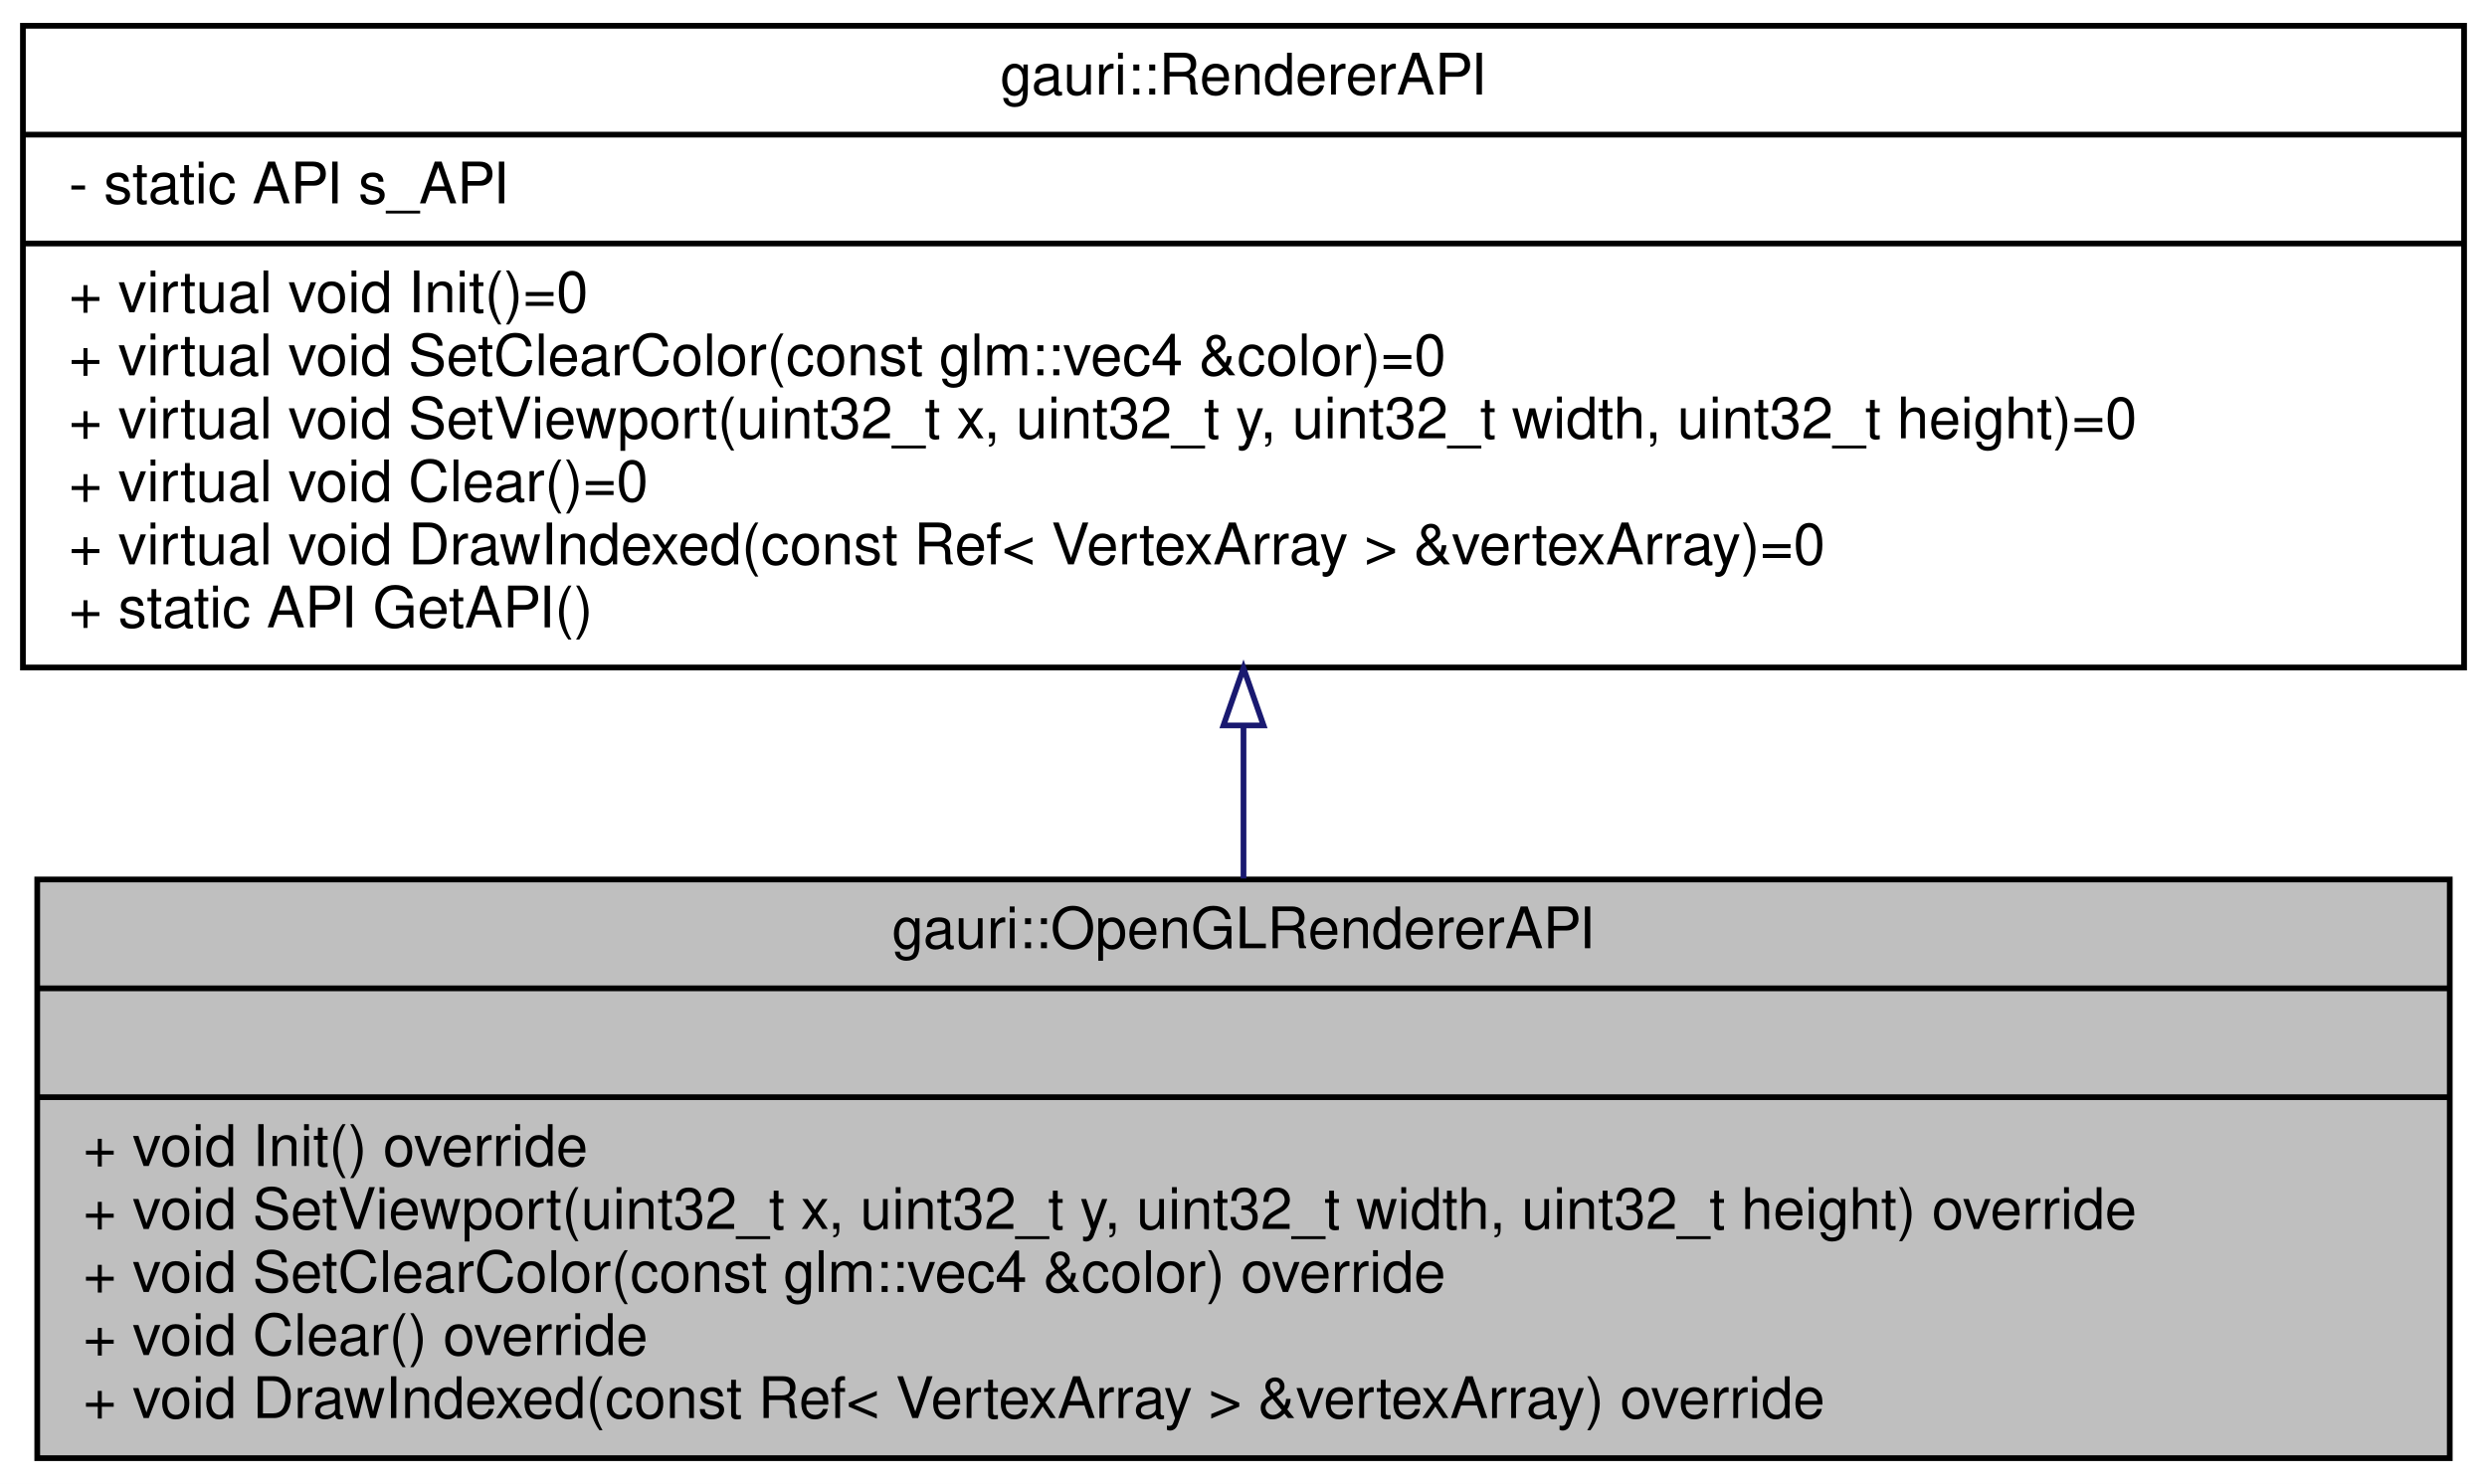
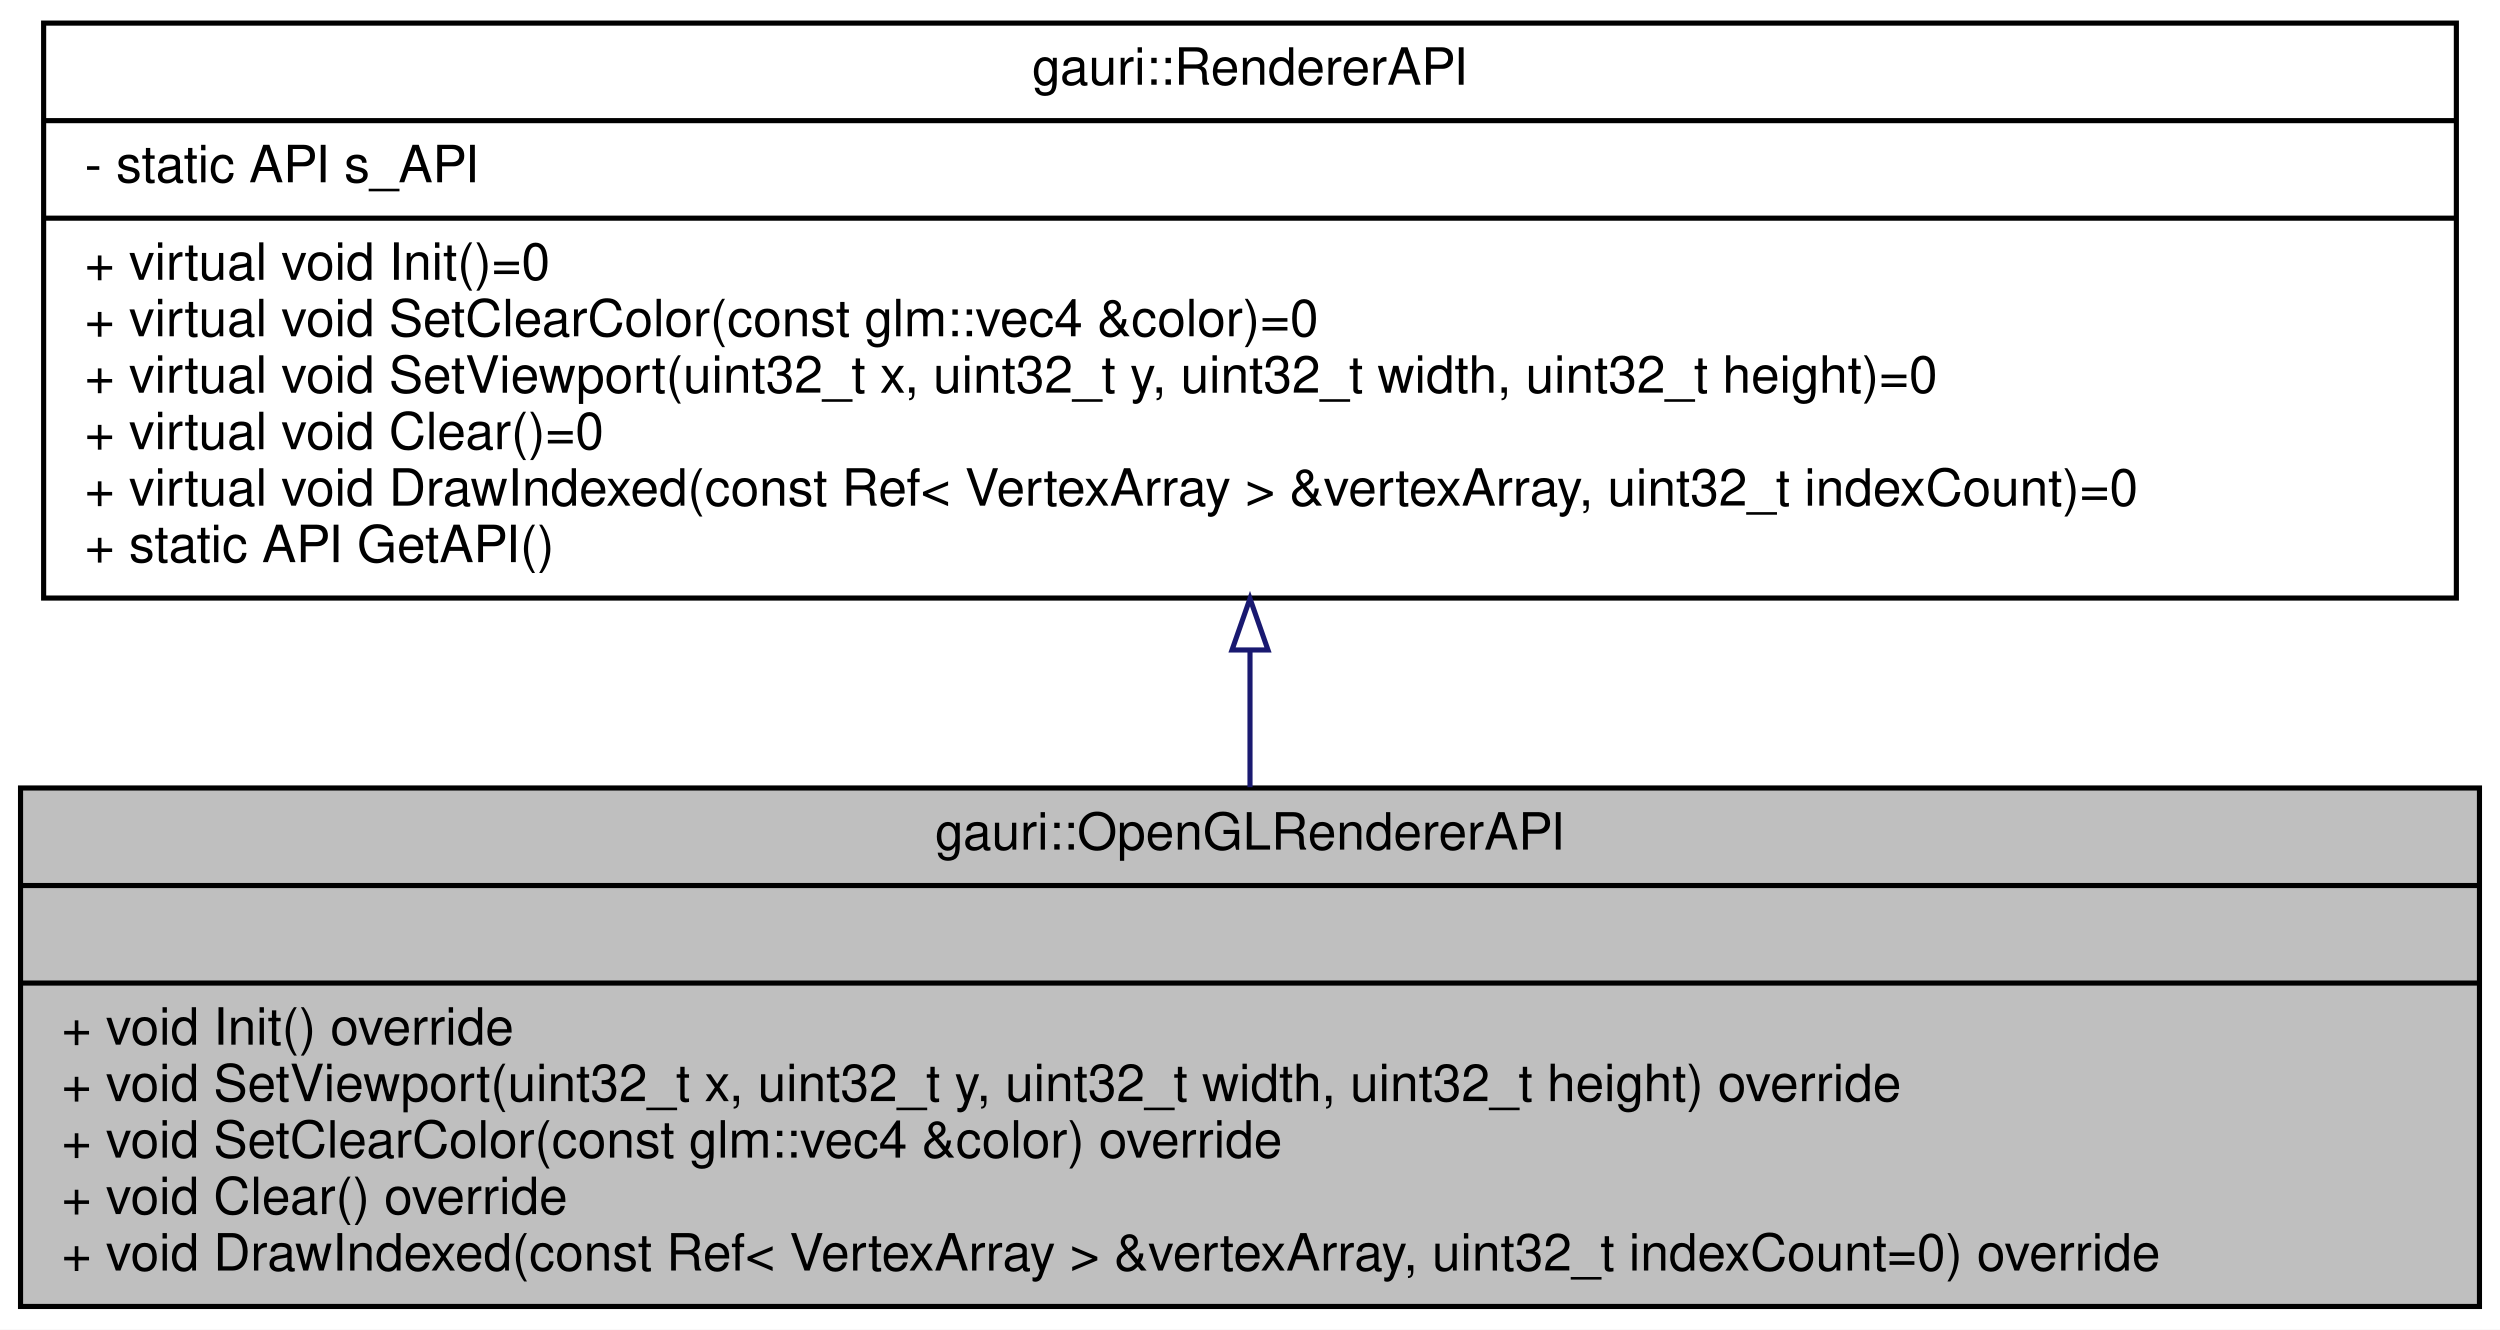
- <svg xmlns="http://www.w3.org/2000/svg" xmlns:xlink="http://www.w3.org/1999/xlink" width="434pt" height="259pt" viewBox="0.00 0.00 434.00 259.00">
+ <svg xmlns="http://www.w3.org/2000/svg" xmlns:xlink="http://www.w3.org/1999/xlink" width="487pt" height="259pt" viewBox="0.00 0.00 487.00 259.00">
  <g id="graph0" class="graph" transform="scale(1 1) rotate(0) translate(4 255)">
-     <polygon fill="white" stroke="transparent" points="-4,4 -4,-255 430,-255 430,4 -4,4" />
+     <polygon fill="white" stroke="transparent" points="-4,4 -4,-255 483,-255 483,4 -4,4" />
    <g id="node1" class="node">
      <g id="a_node1">
        <a xlink:title=" ">
-           <polygon fill="#bfbfbf" stroke="black" points="2.5,-0.5 2.5,-101.5 423.5,-101.5 423.5,-0.5 2.5,-0.5" />
-           <text text-anchor="middle" x="213" y="-89.5" font-family="Helvetica,sans-Serif" font-size="10.00">gauri::OpenGLRendererAPI</text>
-           <polyline fill="none" stroke="black" points="2.5,-82.5 423.5,-82.5 " />
-           <text text-anchor="middle" x="213" y="-70.5" font-family="Helvetica,sans-Serif" font-size="10.00"> </text>
-           <polyline fill="none" stroke="black" points="2.5,-63.5 423.5,-63.5 " />
-           <text text-anchor="start" x="10.5" y="-51.5" font-family="Helvetica,sans-Serif" font-size="10.00">+ void Init() override</text>
-           <text text-anchor="start" x="10.5" y="-40.5" font-family="Helvetica,sans-Serif" font-size="10.00">+ void SetViewport(uint32_t x, uint32_t y, uint32_t width, uint32_t height) override</text>
-           <text text-anchor="start" x="10.5" y="-29.5" font-family="Helvetica,sans-Serif" font-size="10.00">+ void SetClearColor(const glm::vec4 &amp;color) override</text>
-           <text text-anchor="start" x="10.5" y="-18.5" font-family="Helvetica,sans-Serif" font-size="10.00">+ void Clear() override</text>
-           <text text-anchor="start" x="10.5" y="-7.5" font-family="Helvetica,sans-Serif" font-size="10.00">+ void DrawIndexed(const Ref&lt; VertexArray &gt; &amp;vertexArray) override</text>
+           <polygon fill="#bfbfbf" stroke="black" points="0,-0.5 0,-101.5 479,-101.5 479,-0.5 0,-0.5" />
+           <text text-anchor="middle" x="239.5" y="-89.5" font-family="Helvetica,sans-Serif" font-size="10.00">gauri::OpenGLRendererAPI</text>
+           <polyline fill="none" stroke="black" points="0,-82.5 479,-82.5 " />
+           <text text-anchor="middle" x="239.5" y="-70.5" font-family="Helvetica,sans-Serif" font-size="10.00"> </text>
+           <polyline fill="none" stroke="black" points="0,-63.5 479,-63.5 " />
+           <text text-anchor="start" x="8" y="-51.5" font-family="Helvetica,sans-Serif" font-size="10.00">+ void Init() override</text>
+           <text text-anchor="start" x="8" y="-40.5" font-family="Helvetica,sans-Serif" font-size="10.00">+ void SetViewport(uint32_t x, uint32_t y, uint32_t width, uint32_t height) override</text>
+           <text text-anchor="start" x="8" y="-29.5" font-family="Helvetica,sans-Serif" font-size="10.00">+ void SetClearColor(const glm::vec4 &amp;color) override</text>
+           <text text-anchor="start" x="8" y="-18.5" font-family="Helvetica,sans-Serif" font-size="10.00">+ void Clear() override</text>
+           <text text-anchor="start" x="8" y="-7.5" font-family="Helvetica,sans-Serif" font-size="10.00">+ void DrawIndexed(const Ref&lt; VertexArray &gt; &amp;vertexArray, uint32_t indexCount=0) override</text>
        </a>
      </g>
    </g>
    <g id="node2" class="node">
      <g id="a_node2">
        <a xlink:href="classgauri_1_1RendererAPI.html" target="_top" xlink:title=" ">
-           <polygon fill="white" stroke="black" points="0,-138.5 0,-250.5 426,-250.5 426,-138.5 0,-138.5" />
-           <text text-anchor="middle" x="213" y="-238.5" font-family="Helvetica,sans-Serif" font-size="10.00">gauri::RendererAPI</text>
-           <polyline fill="none" stroke="black" points="0,-231.5 426,-231.5 " />
-           <text text-anchor="start" x="8" y="-219.5" font-family="Helvetica,sans-Serif" font-size="10.00">- static API s_API</text>
-           <polyline fill="none" stroke="black" points="0,-212.5 426,-212.5 " />
-           <text text-anchor="start" x="8" y="-200.5" font-family="Helvetica,sans-Serif" font-size="10.00">+ virtual void Init()=0</text>
-           <text text-anchor="start" x="8" y="-189.5" font-family="Helvetica,sans-Serif" font-size="10.00">+ virtual void SetClearColor(const glm::vec4 &amp;color)=0</text>
-           <text text-anchor="start" x="8" y="-178.5" font-family="Helvetica,sans-Serif" font-size="10.00">+ virtual void SetViewport(uint32_t x, uint32_t y, uint32_t width, uint32_t height)=0</text>
-           <text text-anchor="start" x="8" y="-167.5" font-family="Helvetica,sans-Serif" font-size="10.00">+ virtual void Clear()=0</text>
-           <text text-anchor="start" x="8" y="-156.5" font-family="Helvetica,sans-Serif" font-size="10.00">+ virtual void DrawIndexed(const Ref&lt; VertexArray &gt; &amp;vertexArray)=0</text>
-           <text text-anchor="start" x="8" y="-145.5" font-family="Helvetica,sans-Serif" font-size="10.00">+ static API GetAPI()</text>
+           <polygon fill="white" stroke="black" points="4.5,-138.5 4.5,-250.5 474.5,-250.5 474.5,-138.5 4.5,-138.5" />
+           <text text-anchor="middle" x="239.5" y="-238.5" font-family="Helvetica,sans-Serif" font-size="10.00">gauri::RendererAPI</text>
+           <polyline fill="none" stroke="black" points="4.5,-231.5 474.5,-231.5 " />
+           <text text-anchor="start" x="12.5" y="-219.5" font-family="Helvetica,sans-Serif" font-size="10.00">- static API s_API</text>
+           <polyline fill="none" stroke="black" points="4.5,-212.5 474.5,-212.5 " />
+           <text text-anchor="start" x="12.5" y="-200.5" font-family="Helvetica,sans-Serif" font-size="10.00">+ virtual void Init()=0</text>
+           <text text-anchor="start" x="12.5" y="-189.5" font-family="Helvetica,sans-Serif" font-size="10.00">+ virtual void SetClearColor(const glm::vec4 &amp;color)=0</text>
+           <text text-anchor="start" x="12.5" y="-178.5" font-family="Helvetica,sans-Serif" font-size="10.00">+ virtual void SetViewport(uint32_t x, uint32_t y, uint32_t width, uint32_t height)=0</text>
+           <text text-anchor="start" x="12.5" y="-167.5" font-family="Helvetica,sans-Serif" font-size="10.00">+ virtual void Clear()=0</text>
+           <text text-anchor="start" x="12.5" y="-156.5" font-family="Helvetica,sans-Serif" font-size="10.00">+ virtual void DrawIndexed(const Ref&lt; VertexArray &gt; &amp;vertexArray, uint32_t indexCount)=0</text>
+           <text text-anchor="start" x="12.5" y="-145.5" font-family="Helvetica,sans-Serif" font-size="10.00">+ static API GetAPI()</text>
        </a>
      </g>
    </g>
    <g id="edge1" class="edge">
-       <path fill="none" stroke="midnightblue" d="M213,-128.34C213,-119.38 213,-110.29 213,-101.66" />
-       <polygon fill="none" stroke="midnightblue" points="209.5,-128.39 213,-138.39 216.5,-128.39 209.5,-128.39" />
+       <path fill="none" stroke="midnightblue" d="M239.5,-128.34C239.5,-119.38 239.5,-110.29 239.5,-101.66" />
+       <polygon fill="none" stroke="midnightblue" points="236,-128.39 239.5,-138.39 243,-128.39 236,-128.39" />
    </g>
  </g>
</svg>
